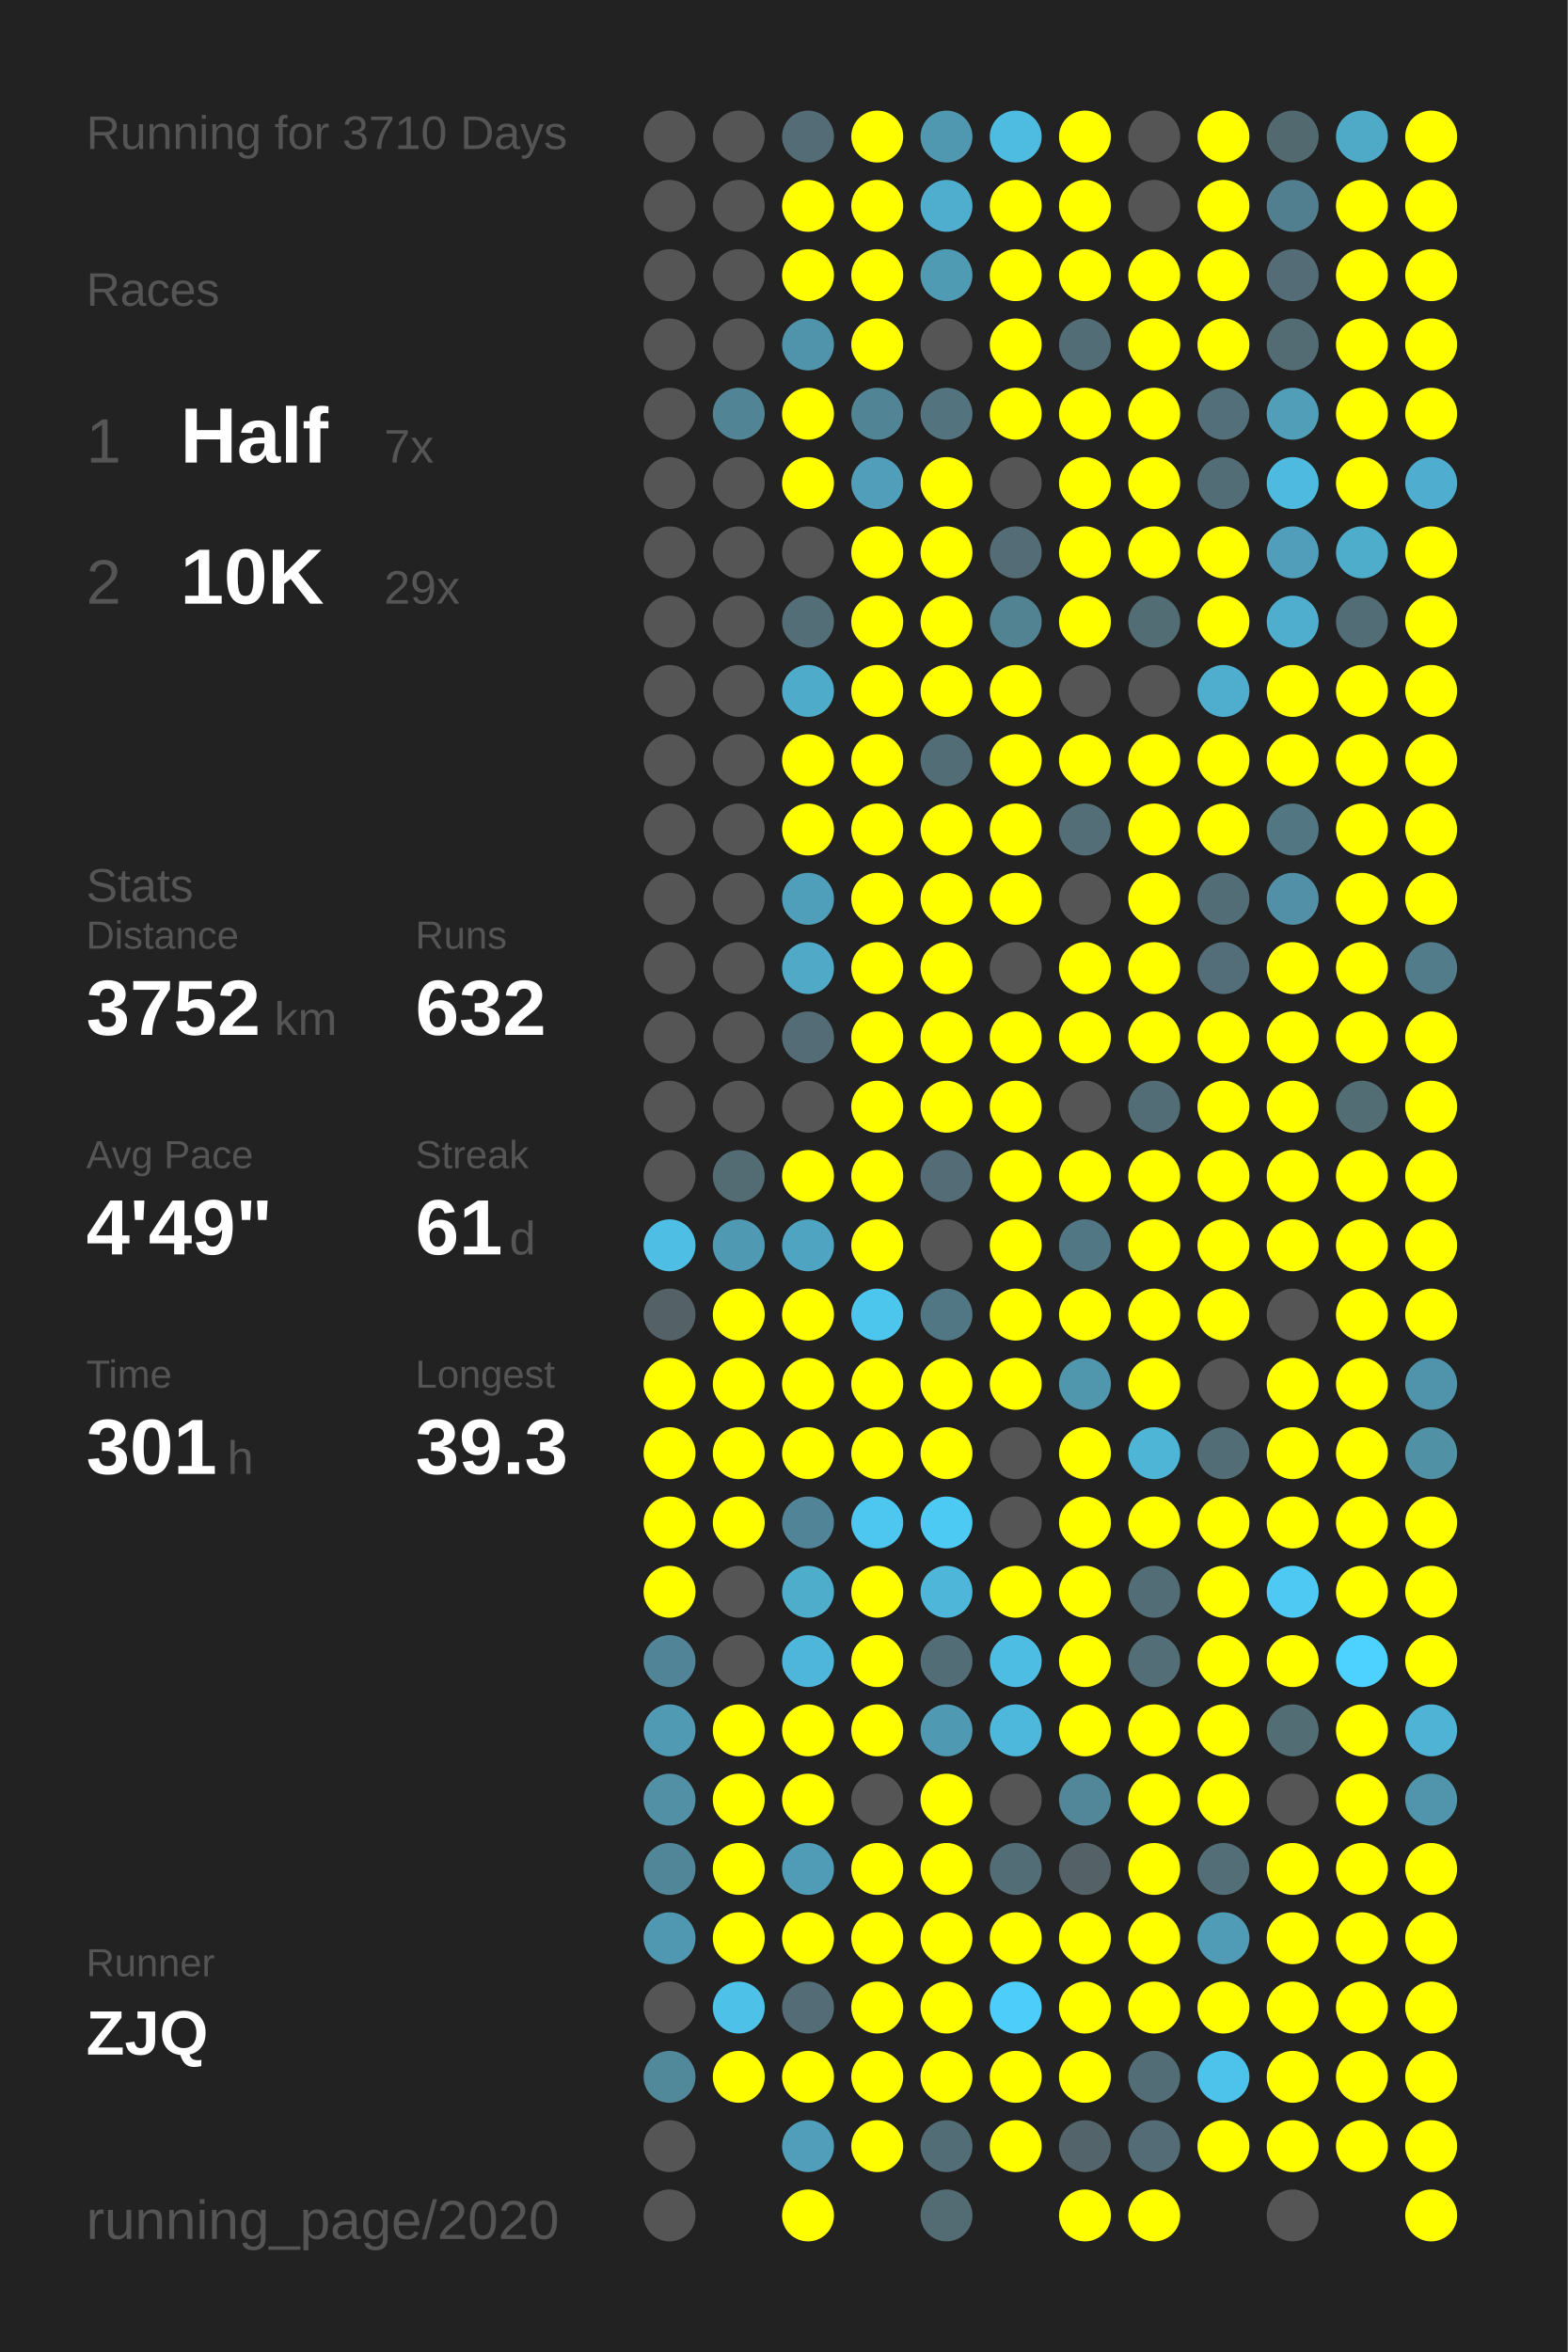
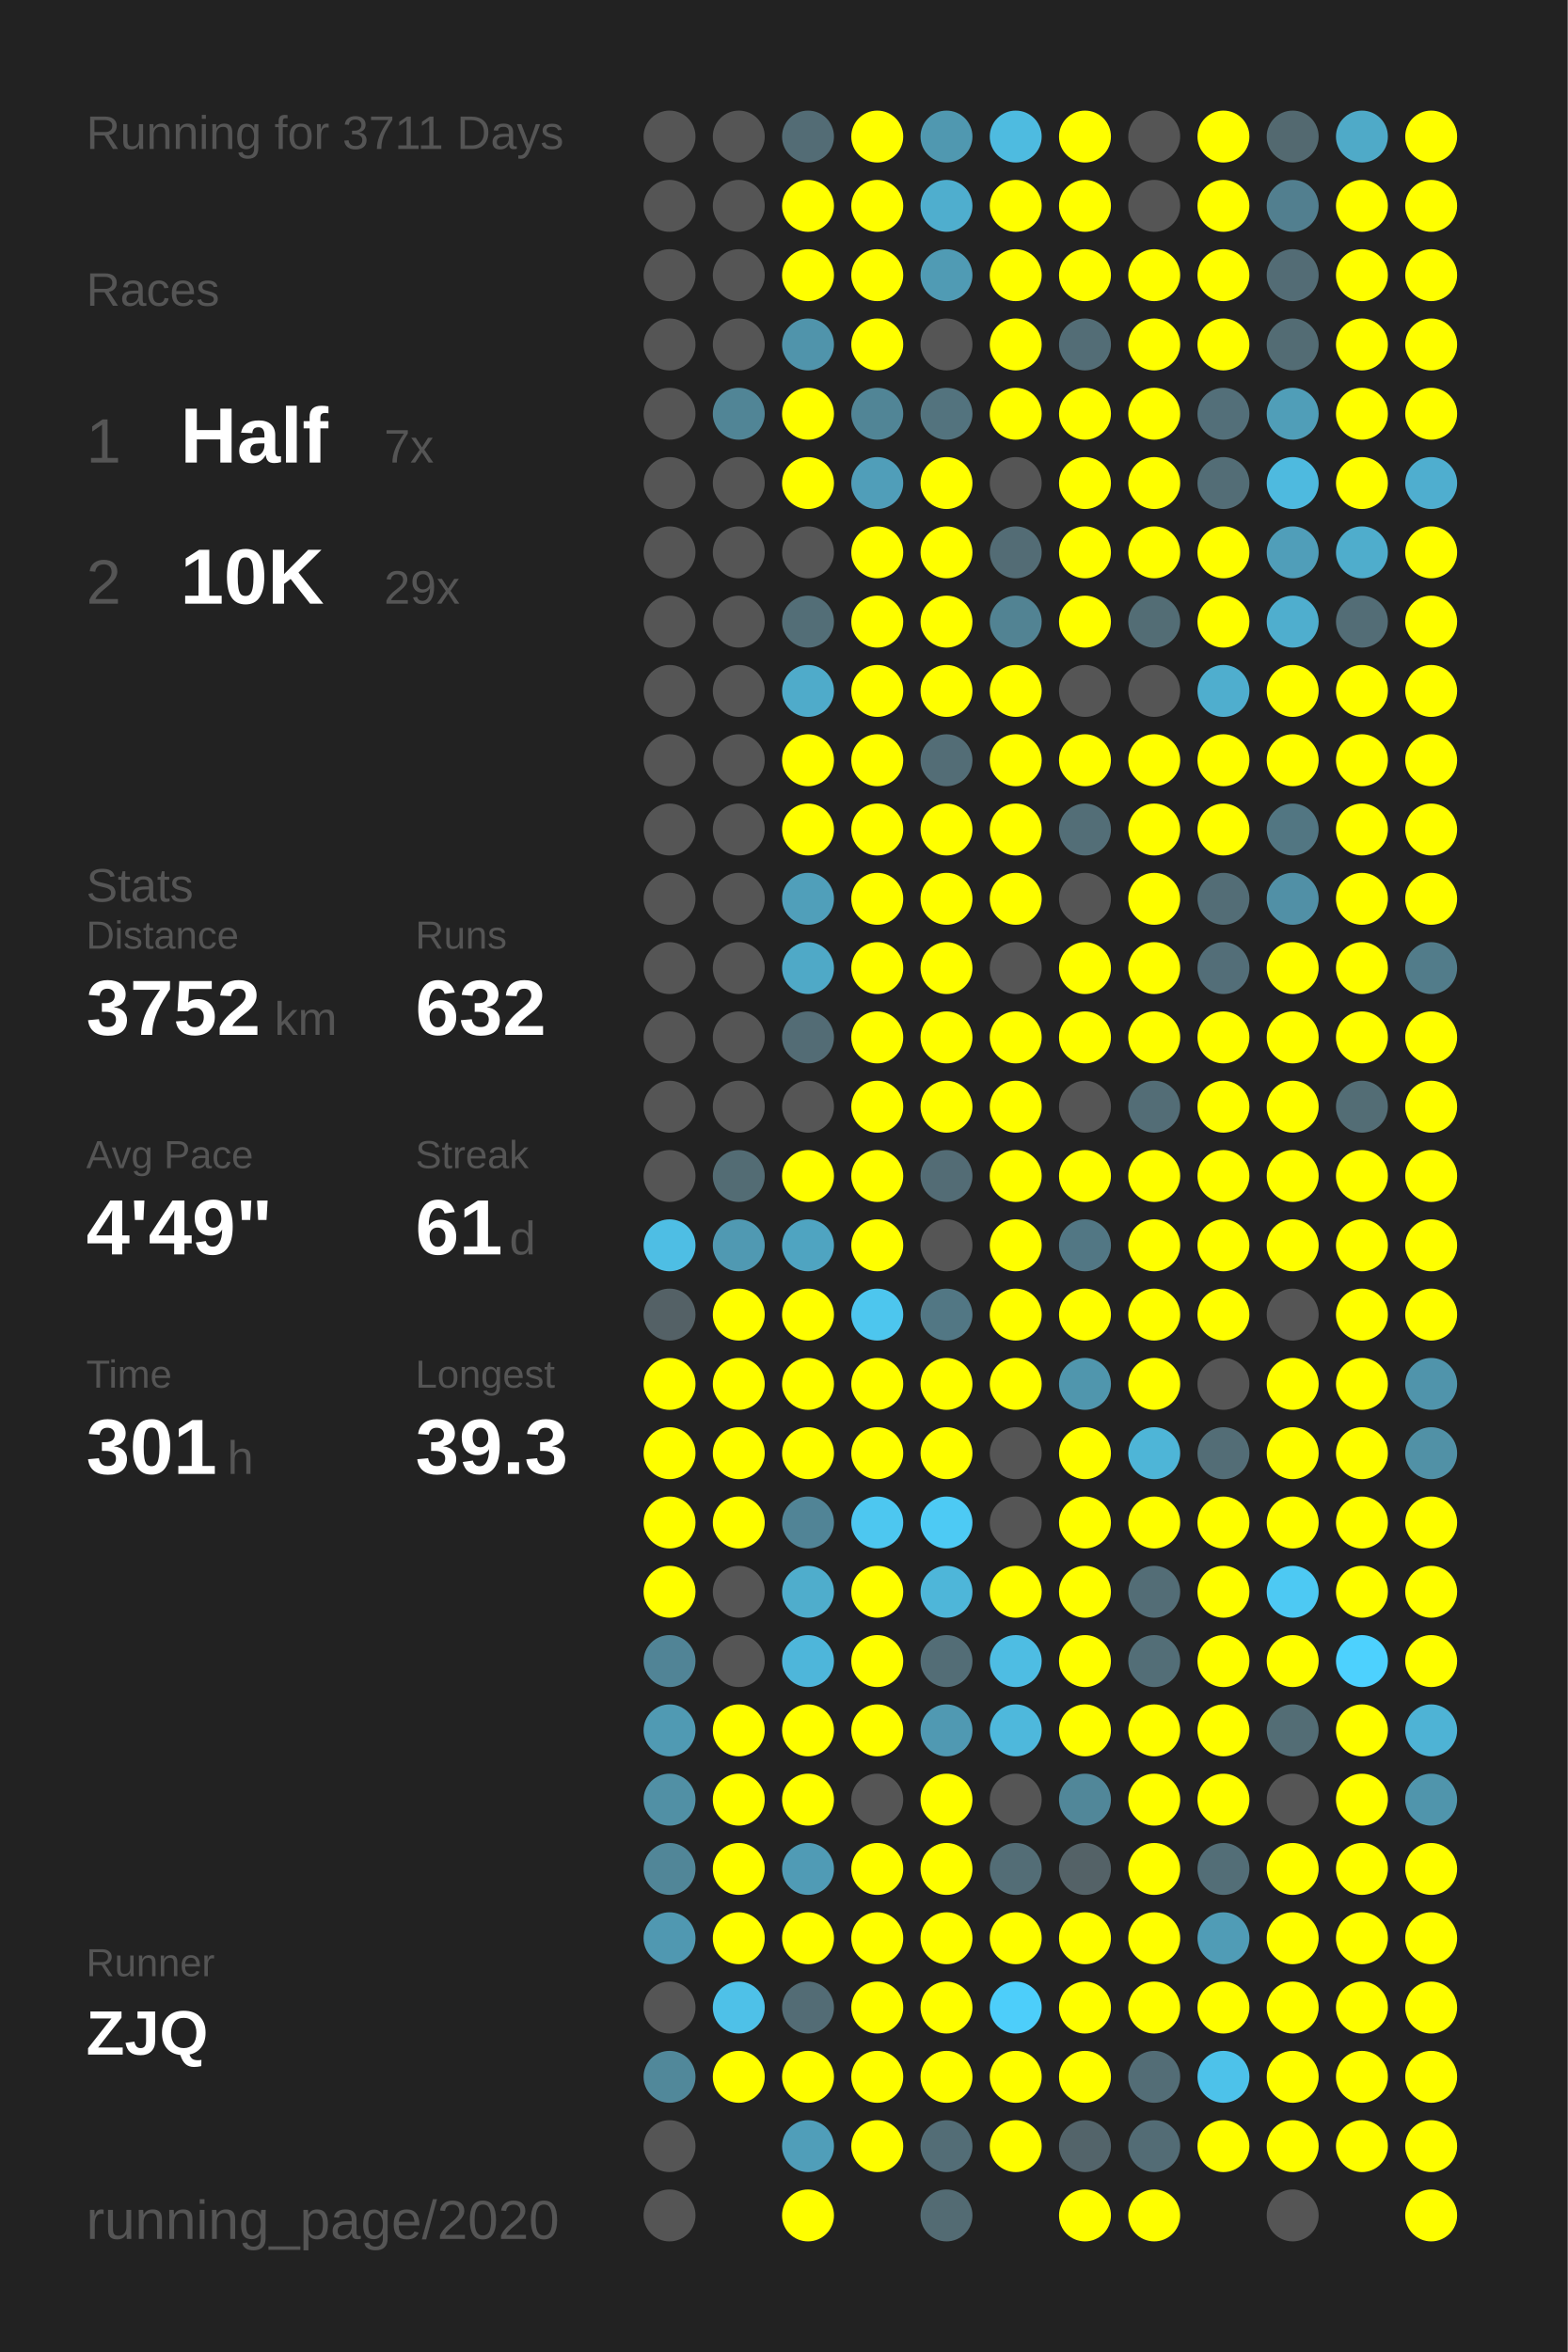
<svg xmlns="http://www.w3.org/2000/svg" baseProfile="full" height="300mm" version="1.1" viewBox="0,0,200,300" width="200mm">
  <defs />
  <rect fill="#222222" height="300" width="200" x="0" y="0" />
-   <text fill="#555555" style="font-size:6px; font-family:Arial;" x="11" y="19">Running for 3710 Days</text>
+   <text fill="#555555" style="font-size:6px; font-family:Arial;" x="11" y="19">Running for 3711 Days</text>
  <text fill="#555555" style="font-size:6px; font-family:Arial;" x="11" y="39">Races</text>
  <text fill="#555555" style="font-size:8px; font-family:Arial;" x="11" y="59">1</text>
  <text fill="#FFFFFF" style="font-size:10px; font-family:Arial; font-weight:bold;" x="23" y="59">Half</text>
  <text fill="#555555" style="font-size:6px; font-family:Arial;" x="49" y="59">7x</text>
  <text fill="#555555" style="font-size:8px; font-family:Arial;" x="11" y="77">2</text>
  <text fill="#FFFFFF" style="font-size:10px; font-family:Arial; font-weight:bold;" x="23" y="77">10K</text>
  <text fill="#555555" style="font-size:6px; font-family:Arial;" x="49" y="77">29x</text>
  <text fill="#555555" style="font-size:6px; font-family:Arial;" x="11" y="115">Stats</text>
  <text fill="#555555" style="font-size:5px; font-family:Arial;" x="11" y="121">Distance</text>
  <text fill="#FFFFFF" style="font-size:10px; font-family:Arial; font-weight:bold;" x="11" y="132">3752</text>
  <text fill="#555555" style="font-size:6px; font-family:Arial;" x="35" y="132">km</text>
  <text fill="#555555" style="font-size:5px; font-family:Arial;" x="53" y="121">Runs</text>
  <text fill="#FFFFFF" style="font-size:10px; font-family:Arial; font-weight:bold;" x="53" y="132">632</text>
  <text fill="#555555" style="font-size:5px; font-family:Arial;" x="11" y="149">Avg Pace</text>
  <text fill="#FFFFFF" style="font-size:10px; font-family:Arial; font-weight:bold;" x="11" y="160">4'49"</text>
  <text fill="#555555" style="font-size:5px; font-family:Arial;" x="53" y="149">Streak</text>
  <text fill="#FFFFFF" style="font-size:10px; font-family:Arial; font-weight:bold;" x="53" y="160">61</text>
  <text fill="#555555" style="font-size:6px; font-family:Arial;" x="65" y="160">d</text>
  <text fill="#555555" style="font-size:5px; font-family:Arial;" x="11" y="177">Time</text>
  <text fill="#FFFFFF" style="font-size:10px; font-family:Arial; font-weight:bold;" x="11" y="188">301</text>
  <text fill="#555555" style="font-size:6px; font-family:Arial;" x="29" y="188">h</text>
  <text fill="#555555" style="font-size:5px; font-family:Arial;" x="53" y="177">Longest</text>
  <text fill="#FFFFFF" style="font-size:10px; font-family:Arial; font-weight:bold;" x="53" y="188">39.3</text>
  <text fill="#555555" style="font-size:5px; font-family:Arial;" x="11" y="252.065">Runner</text>
  <text fill="#FFFFFF" style="font-size:8px; font-family:Arial; font-weight:bold;" x="11" y="262.065">ZJQ</text>
  <text fill="#555555" style="font-size:7px; font-family:Arial;" x="11" y="285.581">running_page/2020</text>
  <circle cx="85.417" cy="17.419" fill="#555555" r="3.312" />
  <circle cx="85.417" cy="26.258" fill="#555555" r="3.312" />
  <circle cx="85.417" cy="35.097" fill="#555555" r="3.312" />
  <circle cx="85.417" cy="43.935" fill="#555555" r="3.312" />
  <circle cx="85.417" cy="52.774" fill="#555555" r="3.312" />
  <circle cx="85.417" cy="61.613" fill="#555555" r="3.312" />
  <circle cx="85.417" cy="70.452" fill="#555555" r="3.312" />
  <circle cx="85.417" cy="79.29" fill="#555555" r="3.312" />
  <circle cx="85.417" cy="88.129" fill="#555555" r="3.312" />
  <circle cx="85.417" cy="96.968" fill="#555555" r="3.312" />
  <circle cx="85.417" cy="105.806" fill="#555555" r="3.312" />
  <circle cx="85.417" cy="114.645" fill="#555555" r="3.312" />
  <circle cx="85.417" cy="123.484" fill="#555555" r="3.312" />
  <circle cx="85.417" cy="132.323" fill="#555555" r="3.312" />
  <circle cx="85.417" cy="141.161" fill="#555555" r="3.312" />
  <circle cx="85.417" cy="150" fill="#555555" r="3.312" />
  <circle cx="85.417" cy="158.839" fill="#4ebee4" r="3.312" />
  <circle cx="85.417" cy="167.677" fill="#546166" r="3.312" />
  <circle cx="85.417" cy="176.516" fill="#FFFF00" r="3.312" />
  <circle cx="85.417" cy="185.355" fill="#FFFF00" r="3.312" />
  <circle cx="85.417" cy="194.194" fill="#FFFF00" r="3.312" />
  <circle cx="85.417" cy="203.032" fill="#FFFF00" r="3.312" />
  <circle cx="85.417" cy="211.871" fill="#518496" r="3.312" />
  <circle cx="85.417" cy="220.71" fill="#509ab3" r="3.312" />
  <circle cx="85.417" cy="229.548" fill="#5190a5" r="3.312" />
  <circle cx="85.417" cy="238.387" fill="#518698" r="3.312" />
  <circle cx="85.417" cy="247.226" fill="#5098b1" r="3.312" />
  <circle cx="85.417" cy="256.065" fill="#555555" r="3.312" />
  <circle cx="85.417" cy="264.903" fill="#51889a" r="3.312" />
  <circle cx="85.417" cy="273.742" fill="#555555" r="3.312" />
  <circle cx="85.417" cy="282.581" fill="#555555" r="3.312" />
  <circle cx="94.25" cy="17.419" fill="#555555" r="3.312" />
  <circle cx="94.25" cy="26.258" fill="#555555" r="3.312" />
  <circle cx="94.25" cy="35.097" fill="#555555" r="3.312" />
  <circle cx="94.25" cy="43.935" fill="#555555" r="3.312" />
  <circle cx="94.25" cy="52.774" fill="#518596" r="3.312" />
  <circle cx="94.25" cy="61.613" fill="#555555" r="3.312" />
  <circle cx="94.25" cy="70.452" fill="#555555" r="3.312" />
  <circle cx="94.25" cy="79.29" fill="#555555" r="3.312" />
  <circle cx="94.25" cy="88.129" fill="#555555" r="3.312" />
  <circle cx="94.25" cy="96.968" fill="#555555" r="3.312" />
  <circle cx="94.25" cy="105.806" fill="#555555" r="3.312" />
  <circle cx="94.25" cy="114.645" fill="#555555" r="3.312" />
  <circle cx="94.25" cy="123.484" fill="#555555" r="3.312" />
  <circle cx="94.25" cy="132.323" fill="#555555" r="3.312" />
  <circle cx="94.25" cy="141.161" fill="#555555" r="3.312" />
  <circle cx="94.25" cy="150" fill="#536c74" r="3.312" />
  <circle cx="94.25" cy="158.839" fill="#5099b2" r="3.312" />
  <circle cx="94.25" cy="167.677" fill="#FFFF00" r="3.312" />
  <circle cx="94.25" cy="176.516" fill="#FFFF00" r="3.312" />
  <circle cx="94.25" cy="185.355" fill="#FFFF00" r="3.312" />
  <circle cx="94.25" cy="194.194" fill="#FFFF00" r="3.312" />
  <circle cx="94.25" cy="203.032" fill="#555555" r="3.312" />
  <circle cx="94.25" cy="211.871" fill="#555555" r="3.312" />
  <circle cx="94.25" cy="220.71" fill="#FFFF00" r="3.312" />
  <circle cx="94.25" cy="229.548" fill="#FFFF00" r="3.312" />
  <circle cx="94.25" cy="238.387" fill="#FFFF00" r="3.312" />
  <circle cx="94.25" cy="247.226" fill="#FFFF00" r="3.312" />
  <circle cx="94.25" cy="256.065" fill="#4ec1e8" r="3.312" />
  <circle cx="94.25" cy="264.903" fill="#FFFF00" r="3.312" />
  <circle cx="103.083" cy="17.419" fill="#536c75" r="3.312" />
  <circle cx="103.083" cy="26.258" fill="#FFFF00" r="3.312" />
  <circle cx="103.083" cy="35.097" fill="#FFFF00" r="3.312" />
  <circle cx="103.083" cy="43.935" fill="#5094ab" r="3.312" />
  <circle cx="103.083" cy="52.774" fill="#FFFF00" r="3.312" />
  <circle cx="103.083" cy="61.613" fill="#FFFF00" r="3.312" />
  <circle cx="103.083" cy="70.452" fill="#555555" r="3.312" />
  <circle cx="103.083" cy="79.29" fill="#536e77" r="3.312" />
  <circle cx="103.083" cy="88.129" fill="#4fabca" r="3.312" />
  <circle cx="103.083" cy="96.968" fill="#FFFF00" r="3.312" />
  <circle cx="103.083" cy="105.806" fill="#FFFF00" r="3.312" />
  <circle cx="103.083" cy="114.645" fill="#509fba" r="3.312" />
  <circle cx="103.083" cy="123.484" fill="#4fa9c7" r="3.312" />
  <circle cx="103.083" cy="132.323" fill="#536c75" r="3.312" />
  <circle cx="103.083" cy="141.161" fill="#555555" r="3.312" />
  <circle cx="103.083" cy="150" fill="#FFFF00" r="3.312" />
  <circle cx="103.083" cy="158.839" fill="#4fa4c1" r="3.312" />
  <circle cx="103.083" cy="167.677" fill="#FFFF00" r="3.312" />
  <circle cx="103.083" cy="176.516" fill="#FFFF00" r="3.312" />
  <circle cx="103.083" cy="185.355" fill="#FFFF00" r="3.312" />
  <circle cx="103.083" cy="194.194" fill="#518496" r="3.312" />
  <circle cx="103.083" cy="203.032" fill="#4fadcc" r="3.312" />
  <circle cx="103.083" cy="211.871" fill="#4eb6da" r="3.312" />
  <circle cx="103.083" cy="220.71" fill="#FFFF00" r="3.312" />
  <circle cx="103.083" cy="229.548" fill="#FFFF00" r="3.312" />
  <circle cx="103.083" cy="238.387" fill="#509bb5" r="3.312" />
  <circle cx="103.083" cy="247.226" fill="#FFFF00" r="3.312" />
  <circle cx="103.083" cy="256.065" fill="#536c75" r="3.312" />
  <circle cx="103.083" cy="264.903" fill="#FFFF00" r="3.312" />
  <circle cx="103.083" cy="273.742" fill="#509eb9" r="3.312" />
  <circle cx="103.083" cy="282.581" fill="#FFFF00" r="3.312" />
  <circle cx="111.917" cy="17.419" fill="#FFFF00" r="3.312" />
  <circle cx="111.917" cy="26.258" fill="#FFFF00" r="3.312" />
  <circle cx="111.917" cy="35.097" fill="#FFFF00" r="3.312" />
  <circle cx="111.917" cy="43.935" fill="#FFFF00" r="3.312" />
  <circle cx="111.917" cy="52.774" fill="#518596" r="3.312" />
  <circle cx="111.917" cy="61.613" fill="#509eb9" r="3.312" />
  <circle cx="111.917" cy="70.452" fill="#FFFF00" r="3.312" />
  <circle cx="111.917" cy="79.29" fill="#FFFF00" r="3.312" />
  <circle cx="111.917" cy="88.129" fill="#FFFF00" r="3.312" />
  <circle cx="111.917" cy="96.968" fill="#FFFF00" r="3.312" />
  <circle cx="111.917" cy="105.806" fill="#FFFF00" r="3.312" />
  <circle cx="111.917" cy="114.645" fill="#FFFF00" r="3.312" />
  <circle cx="111.917" cy="123.484" fill="#FFFF00" r="3.312" />
  <circle cx="111.917" cy="132.323" fill="#FFFF00" r="3.312" />
  <circle cx="111.917" cy="141.161" fill="#FFFF00" r="3.312" />
  <circle cx="111.917" cy="150" fill="#FFFF00" r="3.312" />
  <circle cx="111.917" cy="158.839" fill="#FFFF00" r="3.312" />
  <circle cx="111.917" cy="167.677" fill="#4dc6ee" r="3.312" />
  <circle cx="111.917" cy="176.516" fill="#FFFF00" r="3.312" />
  <circle cx="111.917" cy="185.355" fill="#FFFF00" r="3.312" />
  <circle cx="111.917" cy="194.194" fill="#4dc7f0" r="3.312" />
  <circle cx="111.917" cy="203.032" fill="#FFFF00" r="3.312" />
  <circle cx="111.917" cy="211.871" fill="#FFFF00" r="3.312" />
  <circle cx="111.917" cy="220.71" fill="#FFFF00" r="3.312" />
  <circle cx="111.917" cy="229.548" fill="#555555" r="3.312" />
  <circle cx="111.917" cy="238.387" fill="#FFFF00" r="3.312" />
  <circle cx="111.917" cy="247.226" fill="#FFFF00" r="3.312" />
  <circle cx="111.917" cy="256.065" fill="#FFFF00" r="3.312" />
  <circle cx="111.917" cy="264.903" fill="#FFFF00" r="3.312" />
  <circle cx="111.917" cy="273.742" fill="#FFFF00" r="3.312" />
  <circle cx="120.75" cy="17.419" fill="#5098b0" r="3.312" />
  <circle cx="120.75" cy="26.258" fill="#4faece" r="3.312" />
  <circle cx="120.75" cy="35.097" fill="#509bb4" r="3.312" />
  <circle cx="120.75" cy="43.935" fill="#555555" r="3.312" />
  <circle cx="120.75" cy="52.774" fill="#53737e" r="3.312" />
  <circle cx="120.75" cy="61.613" fill="#FFFF00" r="3.312" />
  <circle cx="120.75" cy="70.452" fill="#FFFF00" r="3.312" />
  <circle cx="120.75" cy="79.29" fill="#FFFF00" r="3.312" />
  <circle cx="120.75" cy="88.129" fill="#FFFF00" r="3.312" />
  <circle cx="120.75" cy="96.968" fill="#536d76" r="3.312" />
  <circle cx="120.75" cy="105.806" fill="#FFFF00" r="3.312" />
  <circle cx="120.75" cy="114.645" fill="#FFFF00" r="3.312" />
  <circle cx="120.75" cy="123.484" fill="#FFFF00" r="3.312" />
  <circle cx="120.75" cy="132.323" fill="#FFFF00" r="3.312" />
  <circle cx="120.75" cy="141.161" fill="#FFFF00" r="3.312" />
  <circle cx="120.75" cy="150" fill="#536c75" r="3.312" />
  <circle cx="120.75" cy="158.839" fill="#555555" r="3.312" />
  <circle cx="120.75" cy="167.677" fill="#527784" r="3.312" />
  <circle cx="120.75" cy="176.516" fill="#FFFF00" r="3.312" />
  <circle cx="120.75" cy="185.355" fill="#FFFF00" r="3.312" />
  <circle cx="120.75" cy="194.194" fill="#4dcaf4" r="3.312" />
  <circle cx="120.75" cy="203.032" fill="#4eb6d9" r="3.312" />
  <circle cx="120.75" cy="211.871" fill="#536d76" r="3.312" />
  <circle cx="120.75" cy="220.71" fill="#5099b2" r="3.312" />
  <circle cx="120.75" cy="229.548" fill="#FFFF00" r="3.312" />
  <circle cx="120.75" cy="238.387" fill="#FFFF00" r="3.312" />
  <circle cx="120.75" cy="247.226" fill="#FFFF00" r="3.312" />
  <circle cx="120.75" cy="256.065" fill="#FFFF00" r="3.312" />
  <circle cx="120.75" cy="264.903" fill="#FFFF00" r="3.312" />
  <circle cx="120.75" cy="273.742" fill="#536d76" r="3.312" />
  <circle cx="120.75" cy="282.581" fill="#536b73" r="3.312" />
  <circle cx="129.583" cy="17.419" fill="#4ebbe0" r="3.312" />
  <circle cx="129.583" cy="26.258" fill="#FFFF00" r="3.312" />
  <circle cx="129.583" cy="35.097" fill="#FFFF00" r="3.312" />
  <circle cx="129.583" cy="43.935" fill="#FFFF00" r="3.312" />
  <circle cx="129.583" cy="52.774" fill="#FFFF00" r="3.312" />
  <circle cx="129.583" cy="61.613" fill="#555555" r="3.312" />
  <circle cx="129.583" cy="70.452" fill="#536c75" r="3.312" />
  <circle cx="129.583" cy="79.29" fill="#528393" r="3.312" />
  <circle cx="129.583" cy="88.129" fill="#FFFF00" r="3.312" />
  <circle cx="129.583" cy="96.968" fill="#FFFF00" r="3.312" />
  <circle cx="129.583" cy="105.806" fill="#FFFF00" r="3.312" />
  <circle cx="129.583" cy="114.645" fill="#FFFF00" r="3.312" />
  <circle cx="129.583" cy="123.484" fill="#555555" r="3.312" />
  <circle cx="129.583" cy="132.323" fill="#FFFF00" r="3.312" />
  <circle cx="129.583" cy="141.161" fill="#FFFF00" r="3.312" />
  <circle cx="129.583" cy="150" fill="#FFFF00" r="3.312" />
  <circle cx="129.583" cy="158.839" fill="#FFFF00" r="3.312" />
  <circle cx="129.583" cy="167.677" fill="#FFFF00" r="3.312" />
  <circle cx="129.583" cy="176.516" fill="#FFFF00" r="3.312" />
  <circle cx="129.583" cy="185.355" fill="#555555" r="3.312" />
  <circle cx="129.583" cy="194.194" fill="#555555" r="3.312" />
  <circle cx="129.583" cy="203.032" fill="#FFFF00" r="3.312" />
  <circle cx="129.583" cy="211.871" fill="#4ebde3" r="3.312" />
  <circle cx="129.583" cy="220.71" fill="#4eb8dc" r="3.312" />
  <circle cx="129.583" cy="229.548" fill="#555555" r="3.312" />
  <circle cx="129.583" cy="238.387" fill="#536d76" r="3.312" />
  <circle cx="129.583" cy="247.226" fill="#FFFF00" r="3.312" />
  <circle cx="129.583" cy="256.065" fill="#4dcefa" r="3.312" />
  <circle cx="129.583" cy="264.903" fill="#FFFF00" r="3.312" />
  <circle cx="129.583" cy="273.742" fill="#FFFF00" r="3.312" />
  <circle cx="138.417" cy="17.419" fill="#FFFF00" r="3.312" />
  <circle cx="138.417" cy="26.258" fill="#FFFF00" r="3.312" />
  <circle cx="138.417" cy="35.097" fill="#FFFF00" r="3.312" />
  <circle cx="138.417" cy="43.935" fill="#536d76" r="3.312" />
  <circle cx="138.417" cy="52.774" fill="#FFFF00" r="3.312" />
  <circle cx="138.417" cy="61.613" fill="#FFFF00" r="3.312" />
  <circle cx="138.417" cy="70.452" fill="#FFFF00" r="3.312" />
  <circle cx="138.417" cy="79.29" fill="#FFFF00" r="3.312" />
  <circle cx="138.417" cy="88.129" fill="#555555" r="3.312" />
  <circle cx="138.417" cy="96.968" fill="#FFFF00" r="3.312" />
  <circle cx="138.417" cy="105.806" fill="#536e77" r="3.312" />
  <circle cx="138.417" cy="114.645" fill="#555555" r="3.312" />
  <circle cx="138.417" cy="123.484" fill="#FFFF00" r="3.312" />
  <circle cx="138.417" cy="132.323" fill="#FFFF00" r="3.312" />
  <circle cx="138.417" cy="141.161" fill="#555555" r="3.312" />
  <circle cx="138.417" cy="150" fill="#FFFF00" r="3.312" />
  <circle cx="138.417" cy="158.839" fill="#527784" r="3.312" />
  <circle cx="138.417" cy="167.677" fill="#FFFF00" r="3.312" />
  <circle cx="138.417" cy="176.516" fill="#5096ad" r="3.312" />
  <circle cx="138.417" cy="185.355" fill="#FFFF00" r="3.312" />
  <circle cx="138.417" cy="194.194" fill="#FFFF00" r="3.312" />
  <circle cx="138.417" cy="203.032" fill="#FFFF00" r="3.312" />
  <circle cx="138.417" cy="211.871" fill="#FFFF00" r="3.312" />
  <circle cx="138.417" cy="220.71" fill="#FFFF00" r="3.312" />
  <circle cx="138.417" cy="229.548" fill="#518799" r="3.312" />
  <circle cx="138.417" cy="238.387" fill="#546267" r="3.312" />
  <circle cx="138.417" cy="247.226" fill="#FFFF00" r="3.312" />
  <circle cx="138.417" cy="256.065" fill="#FFFF00" r="3.312" />
  <circle cx="138.417" cy="264.903" fill="#FFFF00" r="3.312" />
  <circle cx="138.417" cy="273.742" fill="#53646a" r="3.312" />
  <circle cx="138.417" cy="282.581" fill="#FFFF00" r="3.312" />
  <circle cx="147.25" cy="17.419" fill="#555555" r="3.312" />
  <circle cx="147.25" cy="26.258" fill="#555555" r="3.312" />
  <circle cx="147.25" cy="35.097" fill="#FFFF00" r="3.312" />
  <circle cx="147.25" cy="43.935" fill="#FFFF00" r="3.312" />
  <circle cx="147.25" cy="52.774" fill="#FFFF00" r="3.312" />
  <circle cx="147.25" cy="61.613" fill="#FFFF00" r="3.312" />
  <circle cx="147.25" cy="70.452" fill="#FFFF00" r="3.312" />
  <circle cx="147.25" cy="79.29" fill="#536d75" r="3.312" />
  <circle cx="147.25" cy="88.129" fill="#555555" r="3.312" />
  <circle cx="147.25" cy="96.968" fill="#FFFF00" r="3.312" />
  <circle cx="147.25" cy="105.806" fill="#FFFF00" r="3.312" />
  <circle cx="147.25" cy="114.645" fill="#FFFF00" r="3.312" />
  <circle cx="147.25" cy="123.484" fill="#FFFF00" r="3.312" />
  <circle cx="147.25" cy="132.323" fill="#FFFF00" r="3.312" />
  <circle cx="147.25" cy="141.161" fill="#536d76" r="3.312" />
  <circle cx="147.25" cy="150" fill="#FFFF00" r="3.312" />
  <circle cx="147.25" cy="158.839" fill="#FFFF00" r="3.312" />
  <circle cx="147.25" cy="167.677" fill="#FFFF00" r="3.312" />
  <circle cx="147.25" cy="176.516" fill="#FFFF00" r="3.312" />
  <circle cx="147.25" cy="185.355" fill="#4eb5d7" r="3.312" />
  <circle cx="147.25" cy="194.194" fill="#FFFF00" r="3.312" />
  <circle cx="147.25" cy="203.032" fill="#536d76" r="3.312" />
  <circle cx="147.25" cy="211.871" fill="#536e77" r="3.312" />
  <circle cx="147.25" cy="220.71" fill="#FFFF00" r="3.312" />
  <circle cx="147.25" cy="229.548" fill="#FFFF00" r="3.312" />
  <circle cx="147.25" cy="238.387" fill="#FFFF00" r="3.312" />
  <circle cx="147.25" cy="247.226" fill="#FFFF00" r="3.312" />
  <circle cx="147.25" cy="256.065" fill="#FFFF00" r="3.312" />
  <circle cx="147.25" cy="264.903" fill="#536d76" r="3.312" />
  <circle cx="147.25" cy="273.742" fill="#536c75" r="3.312" />
  <circle cx="147.25" cy="282.581" fill="#FFFF00" r="3.312" />
  <circle cx="156.083" cy="17.419" fill="#FFFF00" r="3.312" />
  <circle cx="156.083" cy="26.258" fill="#FFFF00" r="3.312" />
  <circle cx="156.083" cy="35.097" fill="#FFFF00" r="3.312" />
  <circle cx="156.083" cy="43.935" fill="#FFFF00" r="3.312" />
  <circle cx="156.083" cy="52.774" fill="#536f79" r="3.312" />
  <circle cx="156.083" cy="61.613" fill="#536d76" r="3.312" />
  <circle cx="156.083" cy="70.452" fill="#FFFF00" r="3.312" />
  <circle cx="156.083" cy="79.29" fill="#FFFF00" r="3.312" />
  <circle cx="156.083" cy="88.129" fill="#4faece" r="3.312" />
  <circle cx="156.083" cy="96.968" fill="#FFFF00" r="3.312" />
  <circle cx="156.083" cy="105.806" fill="#FFFF00" r="3.312" />
  <circle cx="156.083" cy="114.645" fill="#536d76" r="3.312" />
  <circle cx="156.083" cy="123.484" fill="#536e78" r="3.312" />
  <circle cx="156.083" cy="132.323" fill="#FFFF00" r="3.312" />
  <circle cx="156.083" cy="141.161" fill="#FFFF00" r="3.312" />
  <circle cx="156.083" cy="150" fill="#FFFF00" r="3.312" />
  <circle cx="156.083" cy="158.839" fill="#FFFF00" r="3.312" />
  <circle cx="156.083" cy="167.677" fill="#FFFF00" r="3.312" />
  <circle cx="156.083" cy="176.516" fill="#555555" r="3.312" />
  <circle cx="156.083" cy="185.355" fill="#536d76" r="3.312" />
  <circle cx="156.083" cy="194.194" fill="#FFFF00" r="3.312" />
  <circle cx="156.083" cy="203.032" fill="#FFFF00" r="3.312" />
  <circle cx="156.083" cy="211.871" fill="#FFFF00" r="3.312" />
  <circle cx="156.083" cy="220.71" fill="#FFFF00" r="3.312" />
  <circle cx="156.083" cy="229.548" fill="#FFFF00" r="3.312" />
  <circle cx="156.083" cy="238.387" fill="#536e77" r="3.312" />
  <circle cx="156.083" cy="247.226" fill="#509cb6" r="3.312" />
  <circle cx="156.083" cy="256.065" fill="#FFFF00" r="3.312" />
  <circle cx="156.083" cy="264.903" fill="#4dc2ea" r="3.312" />
  <circle cx="156.083" cy="273.742" fill="#FFFF00" r="3.312" />
  <circle cx="164.917" cy="17.419" fill="#536970" r="3.312" />
  <circle cx="164.917" cy="26.258" fill="#527f8f" r="3.312" />
  <circle cx="164.917" cy="35.097" fill="#536c75" r="3.312" />
  <circle cx="164.917" cy="43.935" fill="#536c74" r="3.312" />
  <circle cx="164.917" cy="52.774" fill="#509eb8" r="3.312" />
  <circle cx="164.917" cy="61.613" fill="#4ebadf" r="3.312" />
  <circle cx="164.917" cy="70.452" fill="#509eb9" r="3.312" />
  <circle cx="164.917" cy="79.29" fill="#4faece" r="3.312" />
  <circle cx="164.917" cy="88.129" fill="#FFFF00" r="3.312" />
  <circle cx="164.917" cy="96.968" fill="#FFFF00" r="3.312" />
  <circle cx="164.917" cy="105.806" fill="#527682" r="3.312" />
  <circle cx="164.917" cy="114.645" fill="#5190a6" r="3.312" />
  <circle cx="164.917" cy="123.484" fill="#FFFF00" r="3.312" />
  <circle cx="164.917" cy="132.323" fill="#FFFF00" r="3.312" />
  <circle cx="164.917" cy="141.161" fill="#FFFF00" r="3.312" />
  <circle cx="164.917" cy="150" fill="#FFFF00" r="3.312" />
  <circle cx="164.917" cy="158.839" fill="#FFFF00" r="3.312" />
  <circle cx="164.917" cy="167.677" fill="#555555" r="3.312" />
  <circle cx="164.917" cy="176.516" fill="#FFFF00" r="3.312" />
  <circle cx="164.917" cy="185.355" fill="#FFFF00" r="3.312" />
  <circle cx="164.917" cy="194.194" fill="#FFFF00" r="3.312" />
  <circle cx="164.917" cy="203.032" fill="#4dc9f3" r="3.312" />
  <circle cx="164.917" cy="211.871" fill="#FFFF00" r="3.312" />
  <circle cx="164.917" cy="220.71" fill="#536d75" r="3.312" />
  <circle cx="164.917" cy="229.548" fill="#555555" r="3.312" />
  <circle cx="164.917" cy="238.387" fill="#FFFF00" r="3.312" />
  <circle cx="164.917" cy="247.226" fill="#FFFF00" r="3.312" />
  <circle cx="164.917" cy="256.065" fill="#FFFF00" r="3.312" />
  <circle cx="164.917" cy="264.903" fill="#FFFF00" r="3.312" />
  <circle cx="164.917" cy="273.742" fill="#FFFF00" r="3.312" />
  <circle cx="164.917" cy="282.581" fill="#555555" r="3.312" />
  <circle cx="173.75" cy="17.419" fill="#4faac8" r="3.312" />
  <circle cx="173.75" cy="26.258" fill="#FFFF00" r="3.312" />
  <circle cx="173.75" cy="35.097" fill="#FFFF00" r="3.312" />
  <circle cx="173.75" cy="43.935" fill="#FFFF00" r="3.312" />
  <circle cx="173.75" cy="52.774" fill="#FFFF00" r="3.312" />
  <circle cx="173.75" cy="61.613" fill="#FFFF00" r="3.312" />
  <circle cx="173.75" cy="70.452" fill="#4fadcc" r="3.312" />
  <circle cx="173.75" cy="79.29" fill="#536d76" r="3.312" />
  <circle cx="173.75" cy="88.129" fill="#FFFF00" r="3.312" />
  <circle cx="173.75" cy="96.968" fill="#FFFF00" r="3.312" />
  <circle cx="173.75" cy="105.806" fill="#FFFF00" r="3.312" />
  <circle cx="173.75" cy="114.645" fill="#FFFF00" r="3.312" />
  <circle cx="173.75" cy="123.484" fill="#FFFF00" r="3.312" />
  <circle cx="173.75" cy="132.323" fill="#FFFF00" r="3.312" />
  <circle cx="173.75" cy="141.161" fill="#536d75" r="3.312" />
  <circle cx="173.75" cy="150" fill="#FFFF00" r="3.312" />
  <circle cx="173.75" cy="158.839" fill="#FFFF00" r="3.312" />
  <circle cx="173.75" cy="167.677" fill="#FFFF00" r="3.312" />
  <circle cx="173.75" cy="176.516" fill="#FFFF00" r="3.312" />
  <circle cx="173.75" cy="185.355" fill="#FFFF00" r="3.312" />
  <circle cx="173.75" cy="194.194" fill="#FFFF00" r="3.312" />
  <circle cx="173.75" cy="203.032" fill="#FFFF00" r="3.312" />
  <circle cx="173.75" cy="211.871" fill="#4dd1fe" r="3.312" />
  <circle cx="173.75" cy="220.71" fill="#FFFF00" r="3.312" />
  <circle cx="173.75" cy="229.548" fill="#FFFF00" r="3.312" />
  <circle cx="173.75" cy="238.387" fill="#FFFF00" r="3.312" />
  <circle cx="173.75" cy="247.226" fill="#FFFF00" r="3.312" />
  <circle cx="173.75" cy="256.065" fill="#FFFF00" r="3.312" />
  <circle cx="173.75" cy="264.903" fill="#FFFF00" r="3.312" />
  <circle cx="173.75" cy="273.742" fill="#FFFF00" r="3.312" />
  <circle cx="182.583" cy="17.419" fill="#FFFF00" r="3.312" />
  <circle cx="182.583" cy="26.258" fill="#FFFF00" r="3.312" />
  <circle cx="182.583" cy="35.097" fill="#FFFF00" r="3.312" />
  <circle cx="182.583" cy="43.935" fill="#FFFF00" r="3.312" />
  <circle cx="182.583" cy="52.774" fill="#FFFF00" r="3.312" />
  <circle cx="182.583" cy="61.613" fill="#4faecf" r="3.312" />
  <circle cx="182.583" cy="70.452" fill="#FFFF00" r="3.312" />
  <circle cx="182.583" cy="79.29" fill="#FFFF00" r="3.312" />
  <circle cx="182.583" cy="88.129" fill="#FFFF00" r="3.312" />
  <circle cx="182.583" cy="96.968" fill="#FFFF00" r="3.312" />
  <circle cx="182.583" cy="105.806" fill="#FFFF00" r="3.312" />
  <circle cx="182.583" cy="114.645" fill="#FFFF00" r="3.312" />
  <circle cx="182.583" cy="123.484" fill="#527c8a" r="3.312" />
  <circle cx="182.583" cy="132.323" fill="#FFFF00" r="3.312" />
  <circle cx="182.583" cy="141.161" fill="#FFFF00" r="3.312" />
  <circle cx="182.583" cy="150" fill="#FFFF00" r="3.312" />
  <circle cx="182.583" cy="158.839" fill="#FFFF00" r="3.312" />
  <circle cx="182.583" cy="167.677" fill="#FFFF00" r="3.312" />
  <circle cx="182.583" cy="176.516" fill="#5094ab" r="3.312" />
  <circle cx="182.583" cy="185.355" fill="#5191a6" r="3.312" />
  <circle cx="182.583" cy="194.194" fill="#FFFF00" r="3.312" />
  <circle cx="182.583" cy="203.032" fill="#FFFF00" r="3.312" />
  <circle cx="182.583" cy="211.871" fill="#FFFF00" r="3.312" />
  <circle cx="182.583" cy="220.71" fill="#4eb3d5" r="3.312" />
  <circle cx="182.583" cy="229.548" fill="#5095ac" r="3.312" />
  <circle cx="182.583" cy="238.387" fill="#FFFF00" r="3.312" />
  <circle cx="182.583" cy="247.226" fill="#FFFF00" r="3.312" />
  <circle cx="182.583" cy="256.065" fill="#FFFF00" r="3.312" />
  <circle cx="182.583" cy="264.903" fill="#FFFF00" r="3.312" />
  <circle cx="182.583" cy="273.742" fill="#FFFF00" r="3.312" />
  <circle cx="182.583" cy="282.581" fill="#FFFF00" r="3.312" />
</svg>
